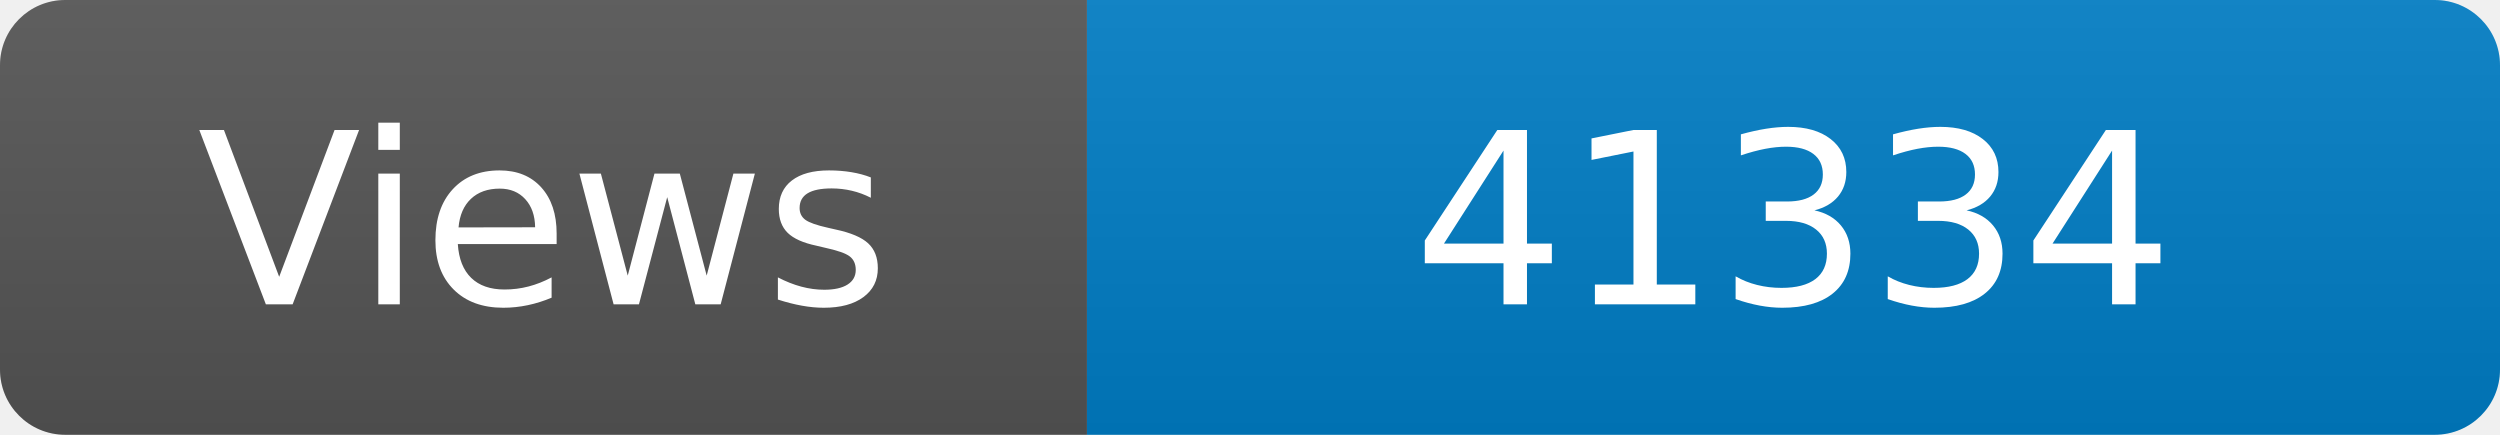
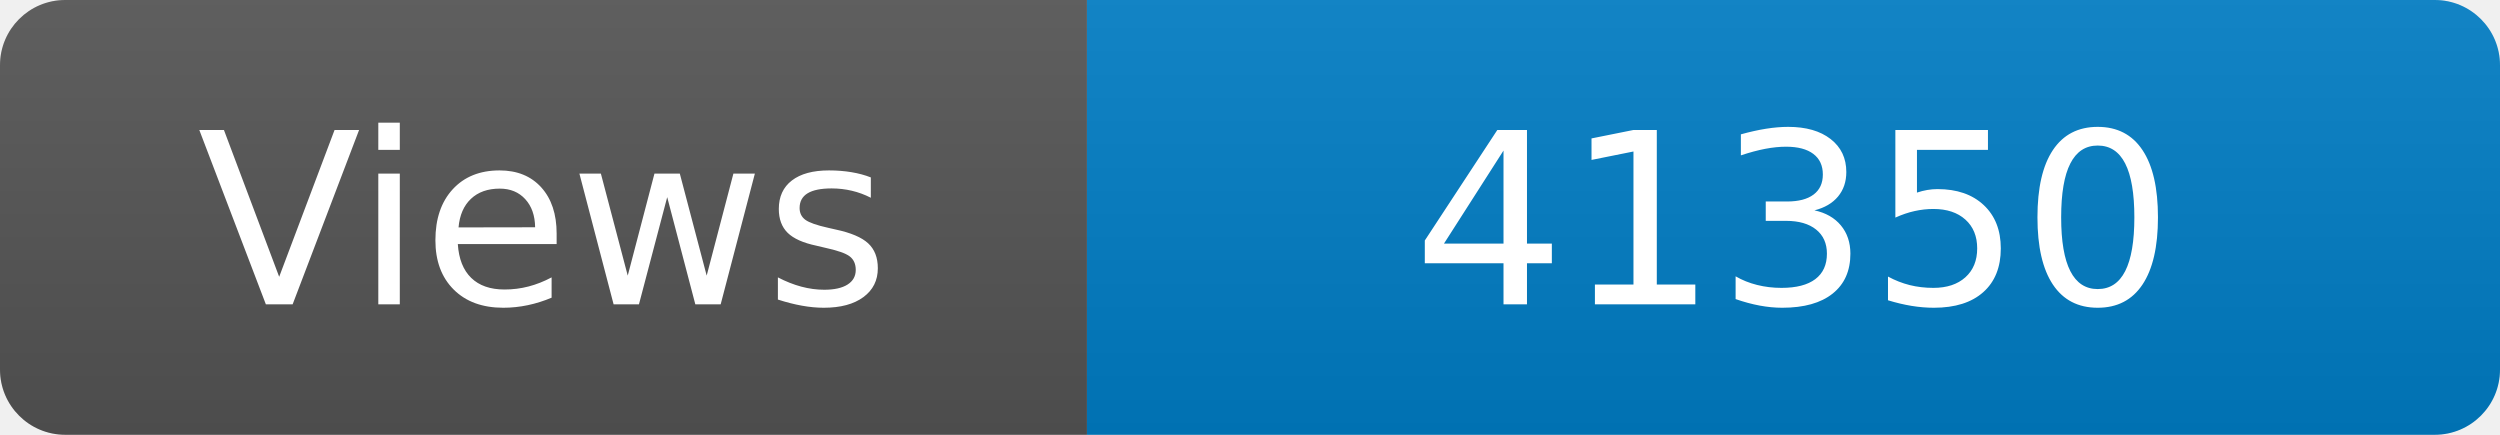
<svg xmlns="http://www.w3.org/2000/svg" width="115" height="20" role="img" aria-label="Maintained?: yes">
  <linearGradient id="s" x2="0" y2="100%">
    <stop offset="0" stop-color="#bbb" stop-opacity=".1" />
    <stop offset="1" stop-opacity=".1" />
  </linearGradient>
  <clipPath id="r">
    <rect width="115" height="20" rx="3" fill="#fff" />
  </clipPath>
  <g clip-path="url(#r)">
    <rect width="50" height="20" fill="#555" />
    <rect x="50" width="160" height="20" fill="#007ec6" />
    <rect width="115" height="20" fill="url(#s)" />
  </g>
  <g fill="#fff" text-anchor="middle" font-family="Verdana,Geneva,DejaVu Sans,sans-serif" font-size="110">
    <text x="250" y="140" transform="scale(.1)" fill="#fff">Views</text>
-     <text x="825" y="140" transform="scale(.1)" fill="#fff">41334</text>
+     <text x="825" y="140" transform="scale(.1)" fill="#fff">41350</text>
  </g>
</svg>
